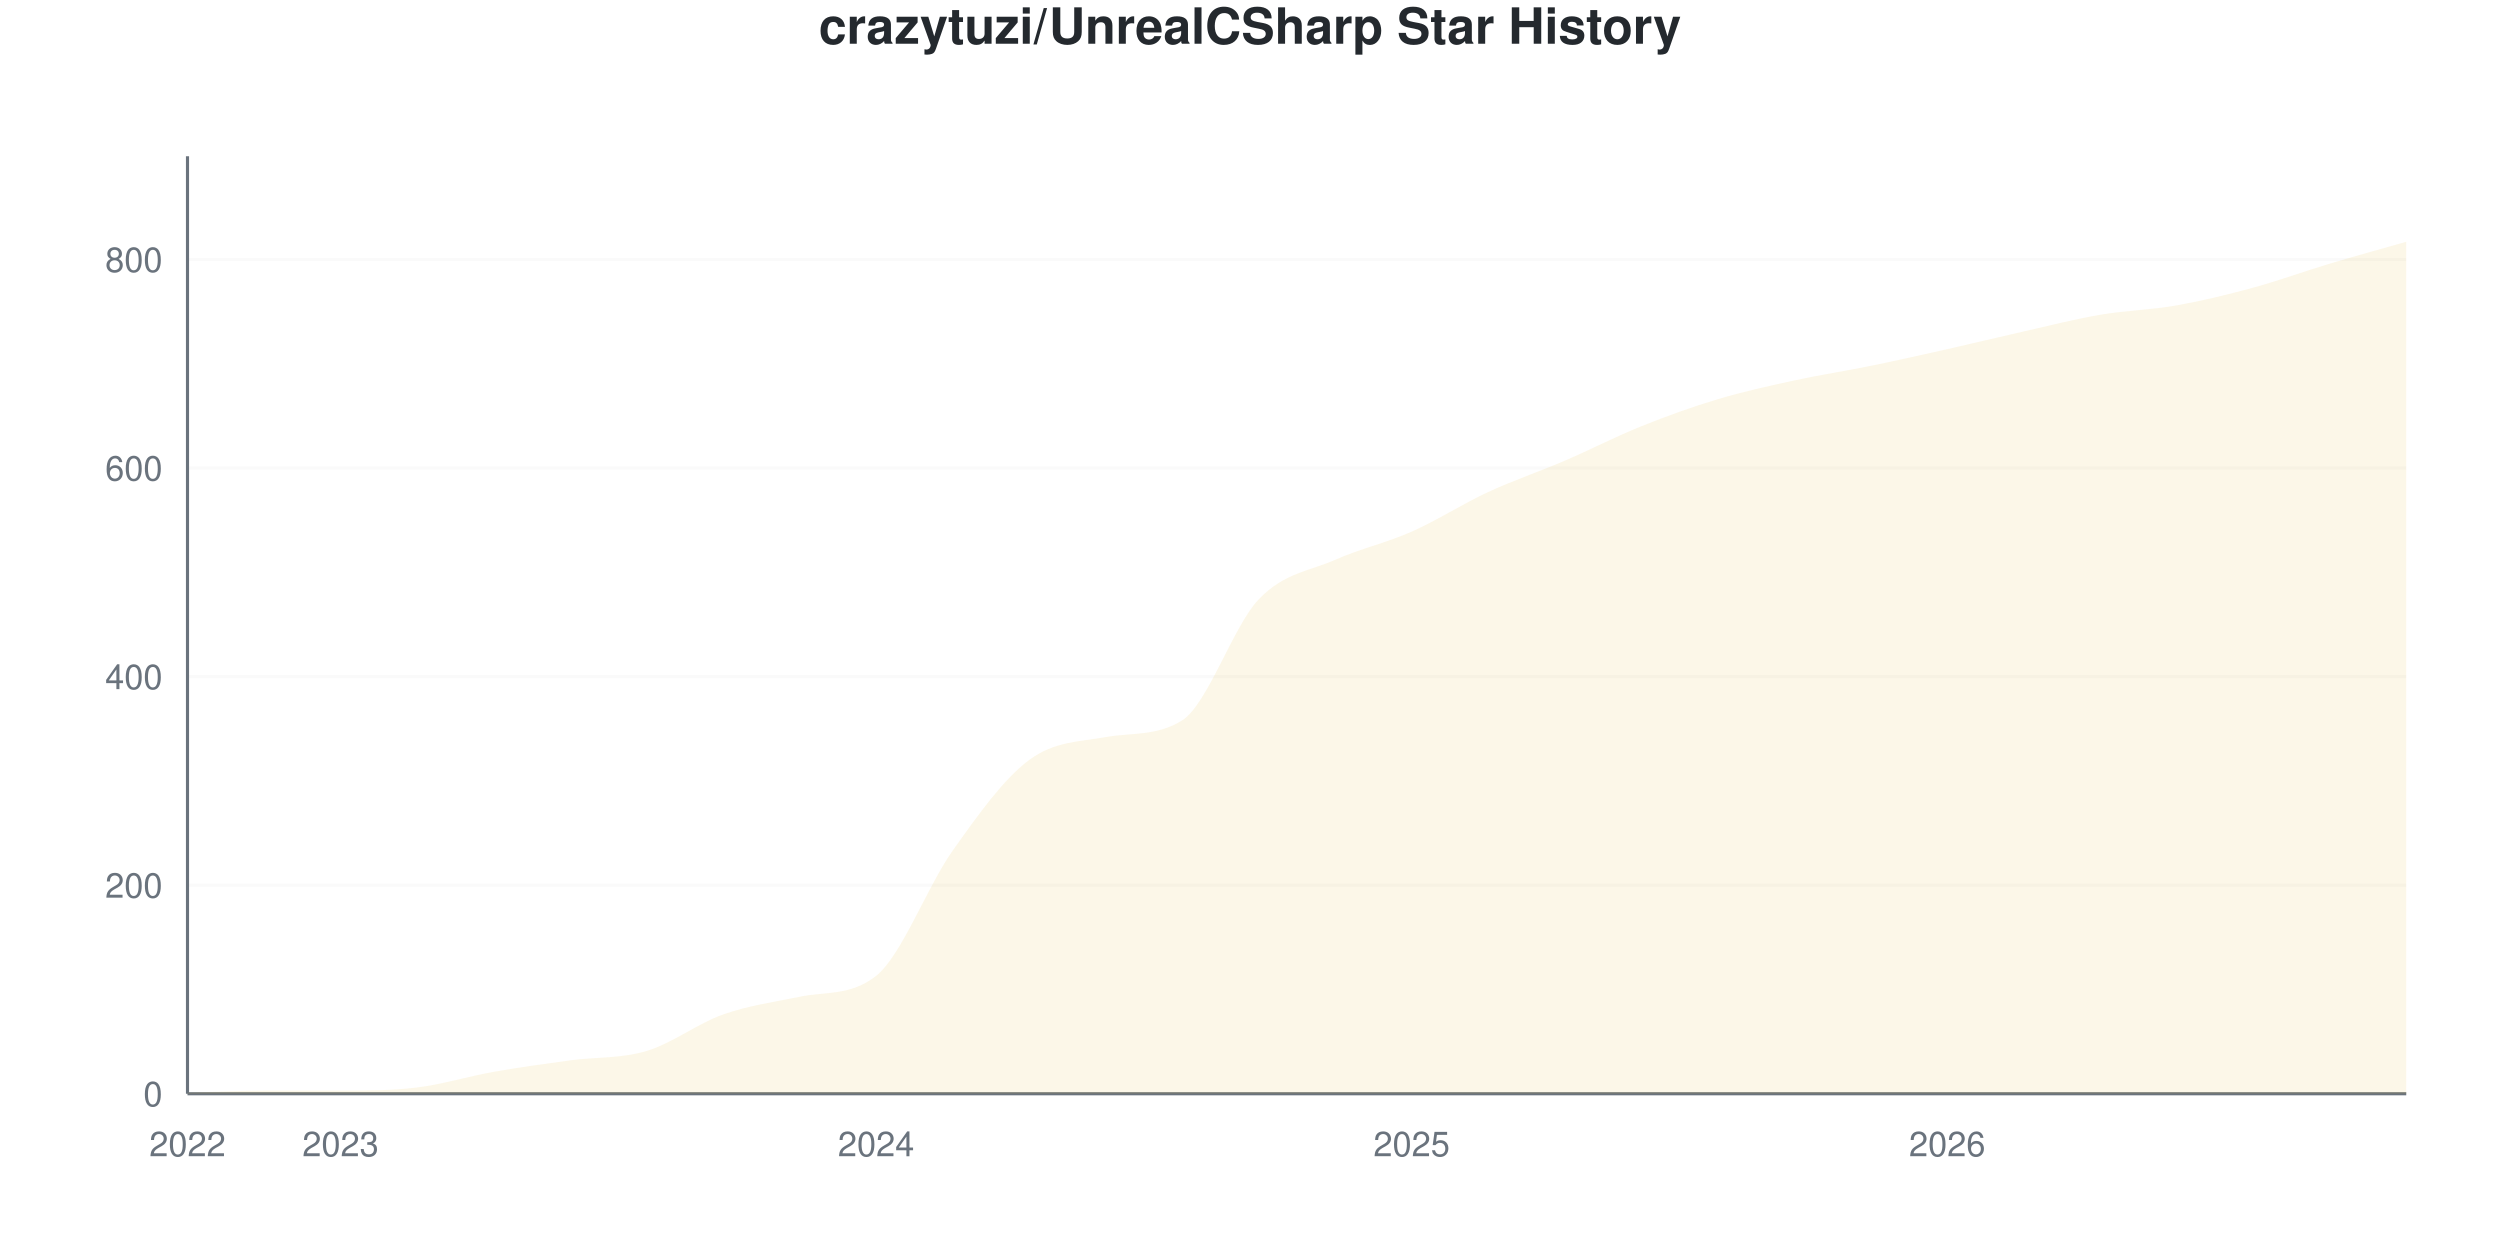
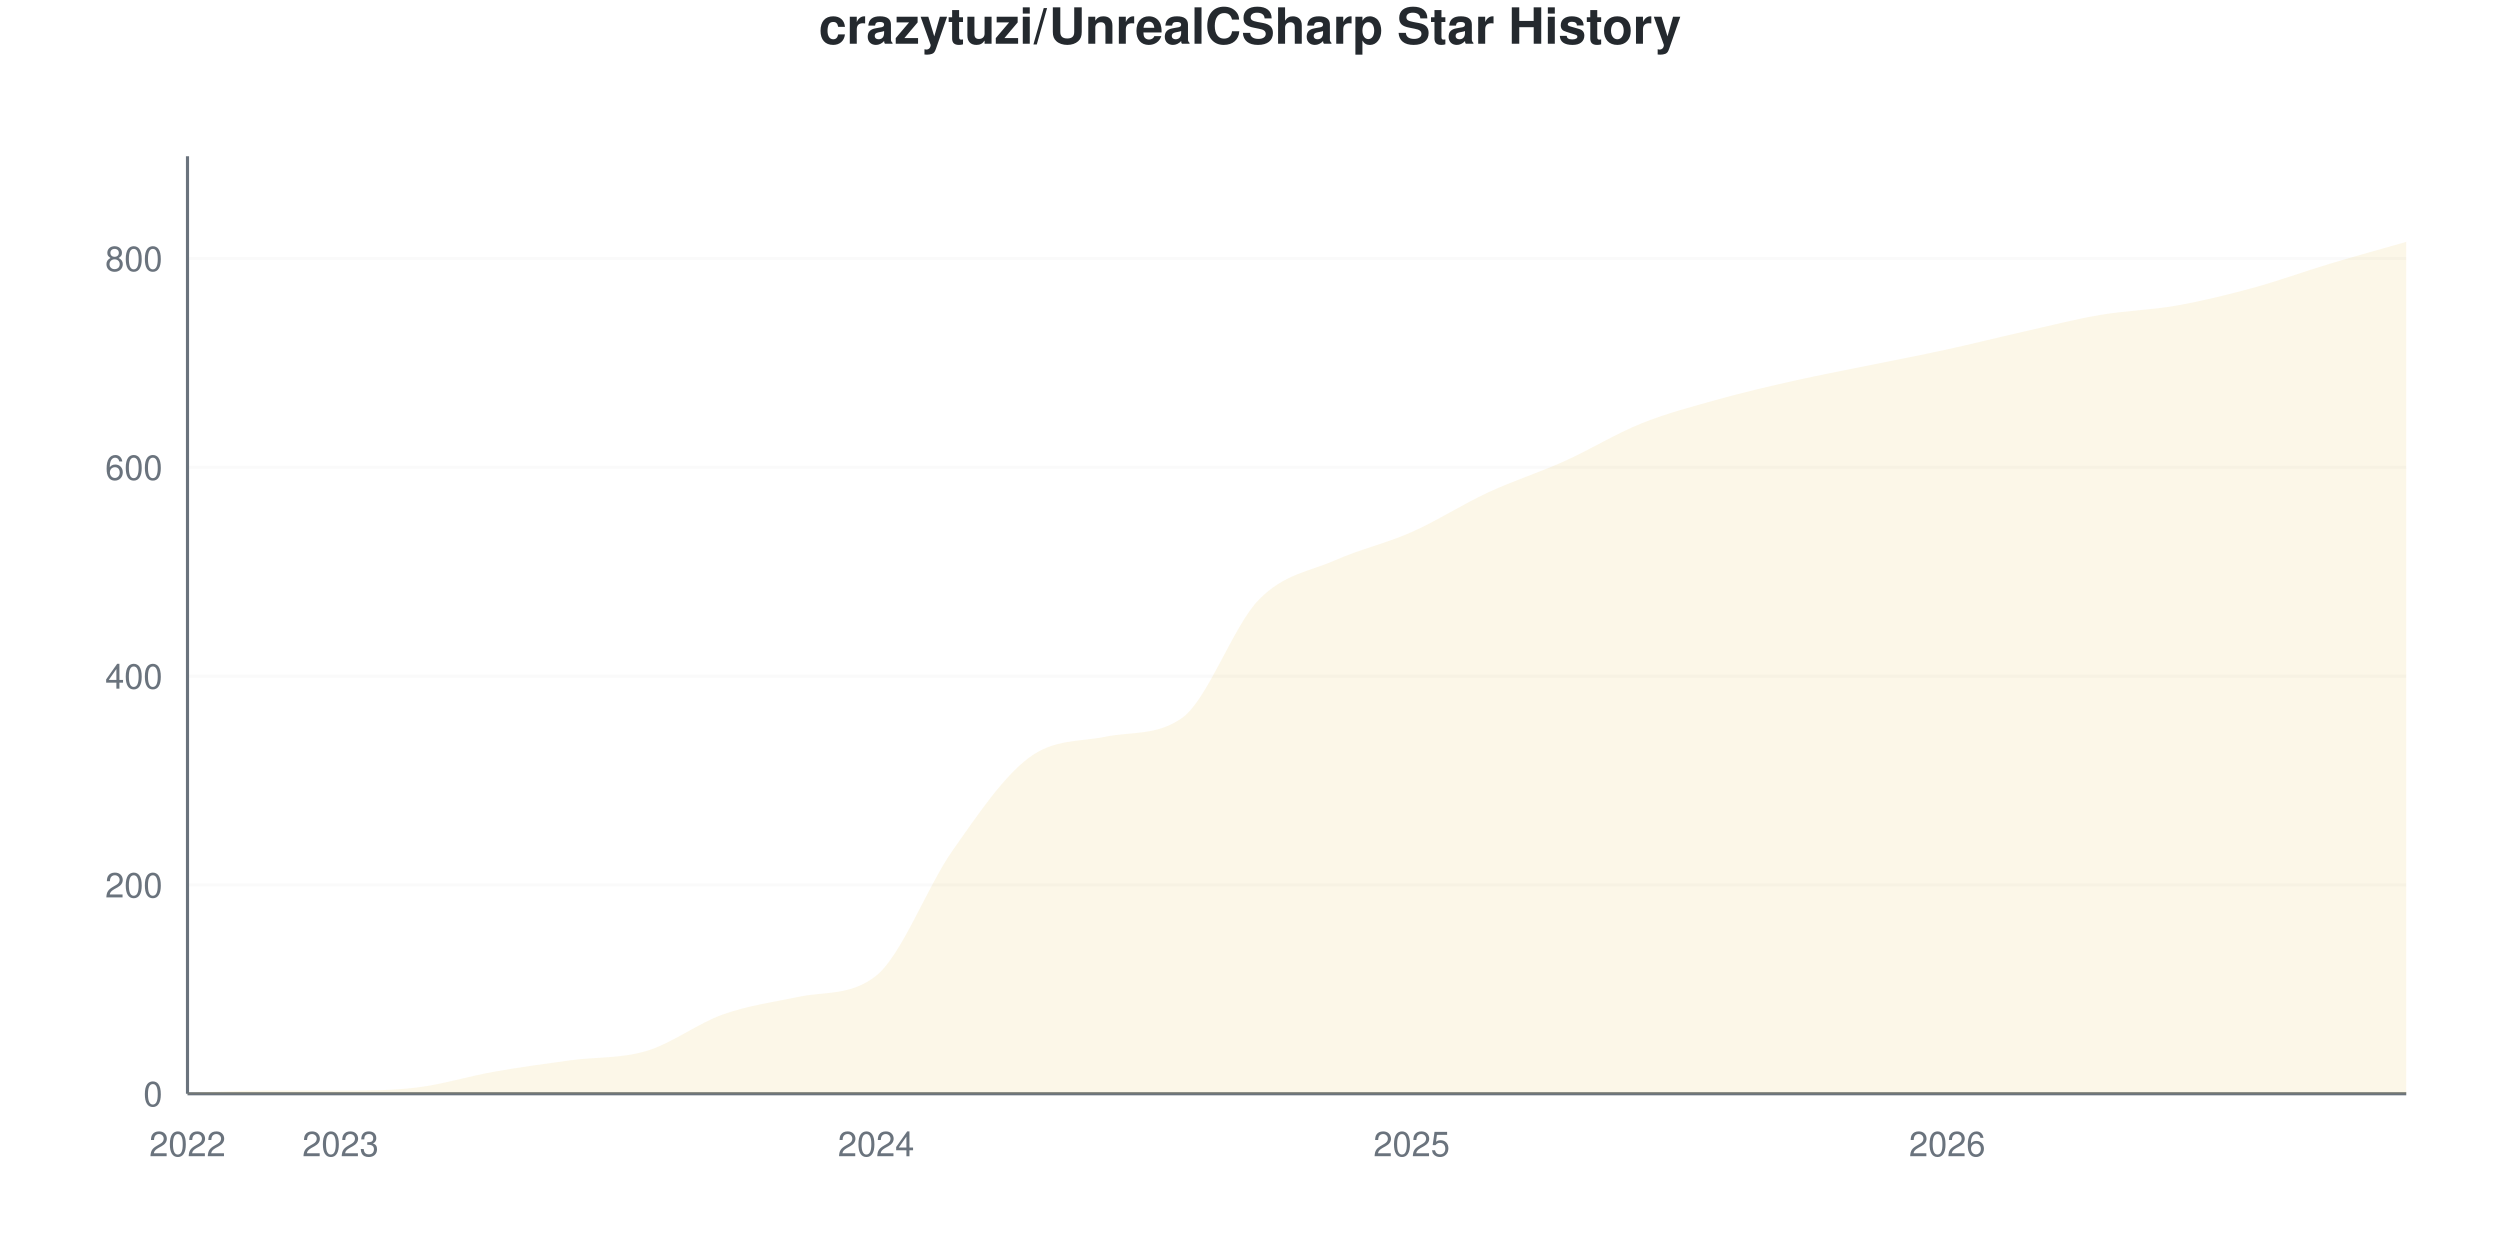
<svg xmlns="http://www.w3.org/2000/svg" viewBox="0 0 800 400" width="800" height="400">
  <style>
    @keyframes drawLine {
      to { stroke-dashoffset: 0; }
    }
    @keyframes fadeInPoint {
      from { opacity: 0; }
      to { opacity: 1; }
    }
    .data-line-0 {
      stroke-dasharray: 1191;
      stroke-dashoffset: 1191;
      animation: drawLine 2s ease-out forwards;
    }
    .data-point {
      opacity: 0;
      animation: fadeInPoint 0.5s ease-out forwards;
    }
    .chart-bg { fill: #fff; }
    .chart-text { fill: #24292e; }
    .chart-muted { fill: #6a737d; }
    .chart-grid { stroke: #eee; }
    .chart-axis { stroke: #6a737d; }
    @media (prefers-color-scheme: dark) {
      .chart-bg { fill: #0d1117; }
      .chart-text { fill: #e6edf3; }
      .chart-muted { fill: #8b949e; }
      .chart-grid { stroke: #21262d; }
      .chart-axis { stroke: #8b949e; }
    }
  </style>
  <rect width="800" height="400" class="chart-bg" />
  <text x="400" y="14" text-anchor="middle" class="chart-text" font-size="16" font-weight="bold" font-family="-apple-system, BlinkMacSystemFont, 'Segoe UI', Helvetica, Arial, sans-serif">crazytuzi/UnrealCSharp Star History</text>
  <g class="grid">
    <line x1="60" y1="350" x2="770" y2="350" class="chart-grid" stroke-opacity="0.3" />
    <text x="52" y="354" text-anchor="end" class="chart-muted" font-size="11" font-family="-apple-system, BlinkMacSystemFont, 'Segoe UI', Helvetica, Arial, sans-serif">0</text>
-     <line x1="60" y1="283.259" x2="770" y2="283.259" class="chart-grid" stroke-opacity="0.3" />
-     <text x="52" y="287.259" text-anchor="end" class="chart-muted" font-size="11" font-family="-apple-system, BlinkMacSystemFont, 'Segoe UI', Helvetica, Arial, sans-serif">200</text>
-     <line x1="60" y1="216.518" x2="770" y2="216.518" class="chart-grid" stroke-opacity="0.3" />
-     <text x="52" y="220.518" text-anchor="end" class="chart-muted" font-size="11" font-family="-apple-system, BlinkMacSystemFont, 'Segoe UI', Helvetica, Arial, sans-serif">400</text>
-     <line x1="60" y1="149.778" x2="770" y2="149.778" class="chart-grid" stroke-opacity="0.3" />
-     <text x="52" y="153.778" text-anchor="end" class="chart-muted" font-size="11" font-family="-apple-system, BlinkMacSystemFont, 'Segoe UI', Helvetica, Arial, sans-serif">600</text>
-     <line x1="60" y1="83.037" x2="770" y2="83.037" class="chart-grid" stroke-opacity="0.3" />
-     <text x="52" y="87.037" text-anchor="end" class="chart-muted" font-size="11" font-family="-apple-system, BlinkMacSystemFont, 'Segoe UI', Helvetica, Arial, sans-serif">800</text>
+     <line x1="60" y1="283.185" x2="770" y2="283.185" class="chart-grid" stroke-opacity="0.3" />
+     <text x="52" y="287.185" text-anchor="end" class="chart-muted" font-size="11" font-family="-apple-system, BlinkMacSystemFont, 'Segoe UI', Helvetica, Arial, sans-serif">200</text>
+     <line x1="60" y1="216.37" x2="770" y2="216.37" class="chart-grid" stroke-opacity="0.3" />
+     <text x="52" y="220.37" text-anchor="end" class="chart-muted" font-size="11" font-family="-apple-system, BlinkMacSystemFont, 'Segoe UI', Helvetica, Arial, sans-serif">400</text>
+     <line x1="60" y1="149.555" x2="770" y2="149.555" class="chart-grid" stroke-opacity="0.3" />
+     <text x="52" y="153.555" text-anchor="end" class="chart-muted" font-size="11" font-family="-apple-system, BlinkMacSystemFont, 'Segoe UI', Helvetica, Arial, sans-serif">600</text>
+     <line x1="60" y1="82.739" x2="770" y2="82.739" class="chart-grid" stroke-opacity="0.3" />
+     <text x="52" y="86.739" text-anchor="end" class="chart-muted" font-size="11" font-family="-apple-system, BlinkMacSystemFont, 'Segoe UI', Helvetica, Arial, sans-serif">800</text>
  </g>
  <g class="milestones">
    
  </g>
  <g class="x-axis">
    <text x="60" y="370" text-anchor="middle" class="chart-muted" font-size="11" font-family="-apple-system, BlinkMacSystemFont, 'Segoe UI', Helvetica, Arial, sans-serif">2022</text>
    <text x="108.966" y="370" text-anchor="middle" class="chart-muted" font-size="11" font-family="-apple-system, BlinkMacSystemFont, 'Segoe UI', Helvetica, Arial, sans-serif">2023</text>
    <text x="280.345" y="370" text-anchor="middle" class="chart-muted" font-size="11" font-family="-apple-system, BlinkMacSystemFont, 'Segoe UI', Helvetica, Arial, sans-serif">2024</text>
    <text x="451.724" y="370" text-anchor="middle" class="chart-muted" font-size="11" font-family="-apple-system, BlinkMacSystemFont, 'Segoe UI', Helvetica, Arial, sans-serif">2025</text>
    <text x="623.103" y="370" text-anchor="middle" class="chart-muted" font-size="11" font-family="-apple-system, BlinkMacSystemFont, 'Segoe UI', Helvetica, Arial, sans-serif">2026</text>
  </g>
  <line x1="60" y1="50" x2="60" y2="350" class="chart-axis" stroke-width="1" />
  <line x1="60" y1="350" x2="770" y2="350" class="chart-axis" stroke-width="1" />
-   <path d="M60,350 L60,349.666 C68.161,349.444 76.322,348.999 84.483,348.999 C92.644,348.999 100.805,348.999 108.966,348.999 C117.126,348.999 125.287,348.999 133.448,347.998 C141.609,346.997 149.77,344.438 157.931,342.992 C166.092,341.546 174.253,340.434 182.414,339.321 C190.575,338.209 198.736,338.765 206.897,336.318 C215.057,333.871 223.218,327.531 231.379,324.638 C239.54,321.746 247.701,320.671 255.862,318.966 C264.023,317.26 272.184,318.744 280.345,312.291 C288.506,305.839 296.667,283.76 304.828,272.247 C312.989,260.734 321.149,249.277 329.31,243.215 C337.471,237.152 345.632,237.35 353.793,235.873 C361.954,234.396 370.115,235.665 378.276,230.534 C386.437,225.403 394.598,200.389 402.759,191.824 C410.92,183.259 419.08,182.759 427.241,179.143 C435.402,175.528 443.563,173.749 451.724,170.133 C459.885,166.518 468.046,161.235 476.207,157.453 C484.368,153.671 492.529,150.945 500.69,147.442 C508.851,143.938 517.011,139.711 525.172,136.429 C533.333,133.148 541.494,130.2 549.655,127.753 C557.816,125.306 565.977,123.526 574.138,121.746 C582.299,119.967 590.46,118.743 598.621,117.075 C606.782,115.406 614.943,113.571 623.103,111.735 C631.264,109.9 639.425,107.898 647.586,106.062 C655.747,104.227 663.908,102.113 672.069,100.723 C680.23,99.333 688.391,99.166 696.552,97.72 C704.713,96.274 712.874,94.271 721.034,92.047 C729.195,89.822 737.356,86.819 745.517,84.372 C753.678,81.924 761.839,79.7 770,77.364 L770,350 L60,350 Z" fill="#dfb317" fill-opacity="0.1" />
-   <path d="M60,350 L60,349.666 C68.161,349.444 76.322,348.999 84.483,348.999 C92.644,348.999 100.805,348.999 108.966,348.999 C117.126,348.999 125.287,348.999 133.448,347.998 C141.609,346.997 149.77,344.438 157.931,342.992 C166.092,341.546 174.253,340.434 182.414,339.321 C190.575,338.209 198.736,338.765 206.897,336.318 C215.057,333.871 223.218,327.531 231.379,324.638 C239.54,321.746 247.701,320.671 255.862,318.966 C264.023,317.26 272.184,318.744 280.345,312.291 C288.506,305.839 296.667,283.76 304.828,272.247 C312.989,260.734 321.149,249.277 329.31,243.215 C337.471,237.152 345.632,237.35 353.793,235.873 C361.954,234.396 370.115,235.665 378.276,230.534 C386.437,225.403 394.598,200.389 402.759,191.824 C410.92,183.259 419.08,182.759 427.241,179.143 C435.402,175.528 443.563,173.749 451.724,170.133 C459.885,166.518 468.046,161.235 476.207,157.453 C484.368,153.671 492.529,150.945 500.69,147.442 C508.851,143.938 517.011,139.711 525.172,136.429 C533.333,133.148 541.494,130.2 549.655,127.753 C557.816,125.306 565.977,123.526 574.138,121.746 C582.299,119.967 590.46,118.743 598.621,117.075 C606.782,115.406 614.943,113.571 623.103,111.735 C631.264,109.9 639.425,107.898 647.586,106.062 C655.747,104.227 663.908,102.113 672.069,100.723 C680.23,99.333 688.391,99.166 696.552,97.72 C704.713,96.274 712.874,94.271 721.034,92.047 C729.195,89.822 737.356,86.819 745.517,84.372 C753.678,81.924 761.839,79.7 770,77.364" fill="none" stroke="#dfb317" stroke-width="2.5" class="data-line-0" />
+   <path d="M60,350 L60,349.666 C68.161,349.443 76.322,348.998 84.483,348.998 C92.644,348.998 100.805,348.998 108.966,348.998 C117.126,348.998 125.287,348.998 133.448,347.996 C141.609,346.993 149.77,344.432 157.931,342.984 C166.092,341.537 174.253,340.423 182.414,339.31 C190.575,338.196 198.736,338.753 206.897,336.303 C215.057,333.853 223.218,327.506 231.379,324.61 C239.54,321.715 247.701,320.638 255.862,318.931 C264.023,317.224 272.184,318.709 280.345,312.249 C288.506,305.79 296.667,283.797 304.828,272.16 C312.989,260.523 321.149,248.497 329.31,242.428 C337.471,236.359 345.632,237.421 353.793,235.746 C361.954,234.071 370.115,235.508 378.276,229.733 C386.437,223.957 394.598,200.39 402.759,191.982 C410.92,183.575 419.08,182.906 427.241,179.287 C435.402,175.668 443.563,173.886 451.724,170.267 C459.885,166.648 468.046,161.359 476.207,157.572 C484.368,153.786 492.529,151.225 500.69,147.55 C508.851,143.875 517.011,138.808 525.172,135.523 C533.333,132.238 541.494,130.122 549.655,127.84 C557.816,125.557 565.977,123.664 574.138,121.826 C582.299,119.989 590.46,118.486 598.621,116.815 C606.782,115.145 614.943,113.586 623.103,111.804 C631.264,110.022 639.425,107.962 647.586,106.125 C655.747,104.287 663.908,102.171 672.069,100.78 C680.23,99.388 688.391,99.22 696.552,97.773 C704.713,96.325 712.874,94.321 721.034,92.094 C729.195,89.866 737.356,86.86 745.517,84.41 C753.678,81.96 761.839,79.733 770,77.394 L770,350 L60,350 Z" fill="#dfb317" fill-opacity="0.1" />
+   <path d="M60,350 L60,349.666 C68.161,349.443 76.322,348.998 84.483,348.998 C92.644,348.998 100.805,348.998 108.966,348.998 C117.126,348.998 125.287,348.998 133.448,347.996 C141.609,346.993 149.77,344.432 157.931,342.984 C166.092,341.537 174.253,340.423 182.414,339.31 C190.575,338.196 198.736,338.753 206.897,336.303 C215.057,333.853 223.218,327.506 231.379,324.61 C239.54,321.715 247.701,320.638 255.862,318.931 C264.023,317.224 272.184,318.709 280.345,312.249 C288.506,305.79 296.667,283.797 304.828,272.16 C312.989,260.523 321.149,248.497 329.31,242.428 C337.471,236.359 345.632,237.421 353.793,235.746 C361.954,234.071 370.115,235.508 378.276,229.733 C386.437,223.957 394.598,200.39 402.759,191.982 C410.92,183.575 419.08,182.906 427.241,179.287 C435.402,175.668 443.563,173.886 451.724,170.267 C459.885,166.648 468.046,161.359 476.207,157.572 C484.368,153.786 492.529,151.225 500.69,147.55 C508.851,143.875 517.011,138.808 525.172,135.523 C533.333,132.238 541.494,130.122 549.655,127.84 C557.816,125.557 565.977,123.664 574.138,121.826 C582.299,119.989 590.46,118.486 598.621,116.815 C606.782,115.145 614.943,113.586 623.103,111.804 C631.264,110.022 639.425,107.962 647.586,106.125 C655.747,104.287 663.908,102.171 672.069,100.78 C680.23,99.388 688.391,99.22 696.552,97.773 C704.713,96.325 712.874,94.321 721.034,92.094 C729.195,89.866 737.356,86.86 745.517,84.41 C753.678,81.96 761.839,79.733 770,77.394" fill="none" stroke="#dfb317" stroke-width="2.5" class="data-line-0" />
  <g class="points">
    <circle cx="60" cy="349.666" r="4" fill="#dfb317" class="data-point" style="animation-delay: 1.50s" />
-     <circle cx="84.483" cy="348.999" r="4" fill="#dfb317" class="data-point" style="animation-delay: 1.55s" />
-     <circle cx="108.966" cy="348.999" r="4" fill="#dfb317" class="data-point" style="animation-delay: 1.60s" />
-     <circle cx="133.448" cy="347.998" r="4" fill="#dfb317" class="data-point" style="animation-delay: 1.65s" />
-     <circle cx="157.931" cy="342.992" r="4" fill="#dfb317" class="data-point" style="animation-delay: 1.70s" />
-     <circle cx="182.414" cy="339.321" r="4" fill="#dfb317" class="data-point" style="animation-delay: 1.75s" />
-     <circle cx="206.897" cy="336.318" r="4" fill="#dfb317" class="data-point" style="animation-delay: 1.80s" />
-     <circle cx="231.379" cy="324.638" r="4" fill="#dfb317" class="data-point" style="animation-delay: 1.85s" />
-     <circle cx="255.862" cy="318.966" r="4" fill="#dfb317" class="data-point" style="animation-delay: 1.90s" />
-     <circle cx="280.345" cy="312.291" r="4" fill="#dfb317" class="data-point" style="animation-delay: 1.95s" />
-     <circle cx="304.828" cy="272.247" r="4" fill="#dfb317" class="data-point" style="animation-delay: 2.00s" />
-     <circle cx="329.31" cy="243.215" r="4" fill="#dfb317" class="data-point" style="animation-delay: 2.05s" />
-     <circle cx="353.793" cy="235.873" r="4" fill="#dfb317" class="data-point" style="animation-delay: 2.10s" />
-     <circle cx="378.276" cy="230.534" r="4" fill="#dfb317" class="data-point" style="animation-delay: 2.15s" />
-     <circle cx="402.759" cy="191.824" r="4" fill="#dfb317" class="data-point" style="animation-delay: 2.20s" />
-     <circle cx="427.241" cy="179.143" r="4" fill="#dfb317" class="data-point" style="animation-delay: 2.25s" />
-     <circle cx="451.724" cy="170.133" r="4" fill="#dfb317" class="data-point" style="animation-delay: 2.30s" />
-     <circle cx="476.207" cy="157.453" r="4" fill="#dfb317" class="data-point" style="animation-delay: 2.35s" />
-     <circle cx="500.69" cy="147.442" r="4" fill="#dfb317" class="data-point" style="animation-delay: 2.40s" />
-     <circle cx="525.172" cy="136.429" r="4" fill="#dfb317" class="data-point" style="animation-delay: 2.45s" />
-     <circle cx="549.655" cy="127.753" r="4" fill="#dfb317" class="data-point" style="animation-delay: 2.50s" />
-     <circle cx="574.138" cy="121.746" r="4" fill="#dfb317" class="data-point" style="animation-delay: 2.55s" />
-     <circle cx="598.621" cy="117.075" r="4" fill="#dfb317" class="data-point" style="animation-delay: 2.60s" />
-     <circle cx="623.103" cy="111.735" r="4" fill="#dfb317" class="data-point" style="animation-delay: 2.65s" />
-     <circle cx="647.586" cy="106.062" r="4" fill="#dfb317" class="data-point" style="animation-delay: 2.70s" />
-     <circle cx="672.069" cy="100.723" r="4" fill="#dfb317" class="data-point" style="animation-delay: 2.75s" />
-     <circle cx="696.552" cy="97.72" r="4" fill="#dfb317" class="data-point" style="animation-delay: 2.80s" />
-     <circle cx="721.034" cy="92.047" r="4" fill="#dfb317" class="data-point" style="animation-delay: 2.85s" />
-     <circle cx="745.517" cy="84.372" r="4" fill="#dfb317" class="data-point" style="animation-delay: 2.90s" />
-     <circle cx="770" cy="77.364" r="4" fill="#dfb317" class="data-point" style="animation-delay: 2.95s" />
+     <circle cx="84.483" cy="348.998" r="4" fill="#dfb317" class="data-point" style="animation-delay: 1.55s" />
+     <circle cx="108.966" cy="348.998" r="4" fill="#dfb317" class="data-point" style="animation-delay: 1.60s" />
+     <circle cx="133.448" cy="347.996" r="4" fill="#dfb317" class="data-point" style="animation-delay: 1.65s" />
+     <circle cx="157.931" cy="342.984" r="4" fill="#dfb317" class="data-point" style="animation-delay: 1.70s" />
+     <circle cx="182.414" cy="339.31" r="4" fill="#dfb317" class="data-point" style="animation-delay: 1.75s" />
+     <circle cx="206.897" cy="336.303" r="4" fill="#dfb317" class="data-point" style="animation-delay: 1.80s" />
+     <circle cx="231.379" cy="324.61" r="4" fill="#dfb317" class="data-point" style="animation-delay: 1.85s" />
+     <circle cx="255.862" cy="318.931" r="4" fill="#dfb317" class="data-point" style="animation-delay: 1.90s" />
+     <circle cx="280.345" cy="312.249" r="4" fill="#dfb317" class="data-point" style="animation-delay: 1.95s" />
+     <circle cx="304.828" cy="272.16" r="4" fill="#dfb317" class="data-point" style="animation-delay: 2.00s" />
+     <circle cx="329.31" cy="242.428" r="4" fill="#dfb317" class="data-point" style="animation-delay: 2.05s" />
+     <circle cx="353.793" cy="235.746" r="4" fill="#dfb317" class="data-point" style="animation-delay: 2.10s" />
+     <circle cx="378.276" cy="229.733" r="4" fill="#dfb317" class="data-point" style="animation-delay: 2.15s" />
+     <circle cx="402.759" cy="191.982" r="4" fill="#dfb317" class="data-point" style="animation-delay: 2.20s" />
+     <circle cx="427.241" cy="179.287" r="4" fill="#dfb317" class="data-point" style="animation-delay: 2.25s" />
+     <circle cx="451.724" cy="170.267" r="4" fill="#dfb317" class="data-point" style="animation-delay: 2.30s" />
+     <circle cx="476.207" cy="157.572" r="4" fill="#dfb317" class="data-point" style="animation-delay: 2.35s" />
+     <circle cx="500.69" cy="147.55" r="4" fill="#dfb317" class="data-point" style="animation-delay: 2.40s" />
+     <circle cx="525.172" cy="135.523" r="4" fill="#dfb317" class="data-point" style="animation-delay: 2.45s" />
+     <circle cx="549.655" cy="127.84" r="4" fill="#dfb317" class="data-point" style="animation-delay: 2.50s" />
+     <circle cx="574.138" cy="121.826" r="4" fill="#dfb317" class="data-point" style="animation-delay: 2.55s" />
+     <circle cx="598.621" cy="116.815" r="4" fill="#dfb317" class="data-point" style="animation-delay: 2.60s" />
+     <circle cx="623.103" cy="111.804" r="4" fill="#dfb317" class="data-point" style="animation-delay: 2.65s" />
+     <circle cx="647.586" cy="106.125" r="4" fill="#dfb317" class="data-point" style="animation-delay: 2.70s" />
+     <circle cx="672.069" cy="100.78" r="4" fill="#dfb317" class="data-point" style="animation-delay: 2.75s" />
+     <circle cx="696.552" cy="97.773" r="4" fill="#dfb317" class="data-point" style="animation-delay: 2.80s" />
+     <circle cx="721.034" cy="92.094" r="4" fill="#dfb317" class="data-point" style="animation-delay: 2.85s" />
+     <circle cx="745.517" cy="84.41" r="4" fill="#dfb317" class="data-point" style="animation-delay: 2.90s" />
+     <circle cx="770" cy="77.394" r="4" fill="#dfb317" class="data-point" style="animation-delay: 2.95s" />
  </g>
</svg>
